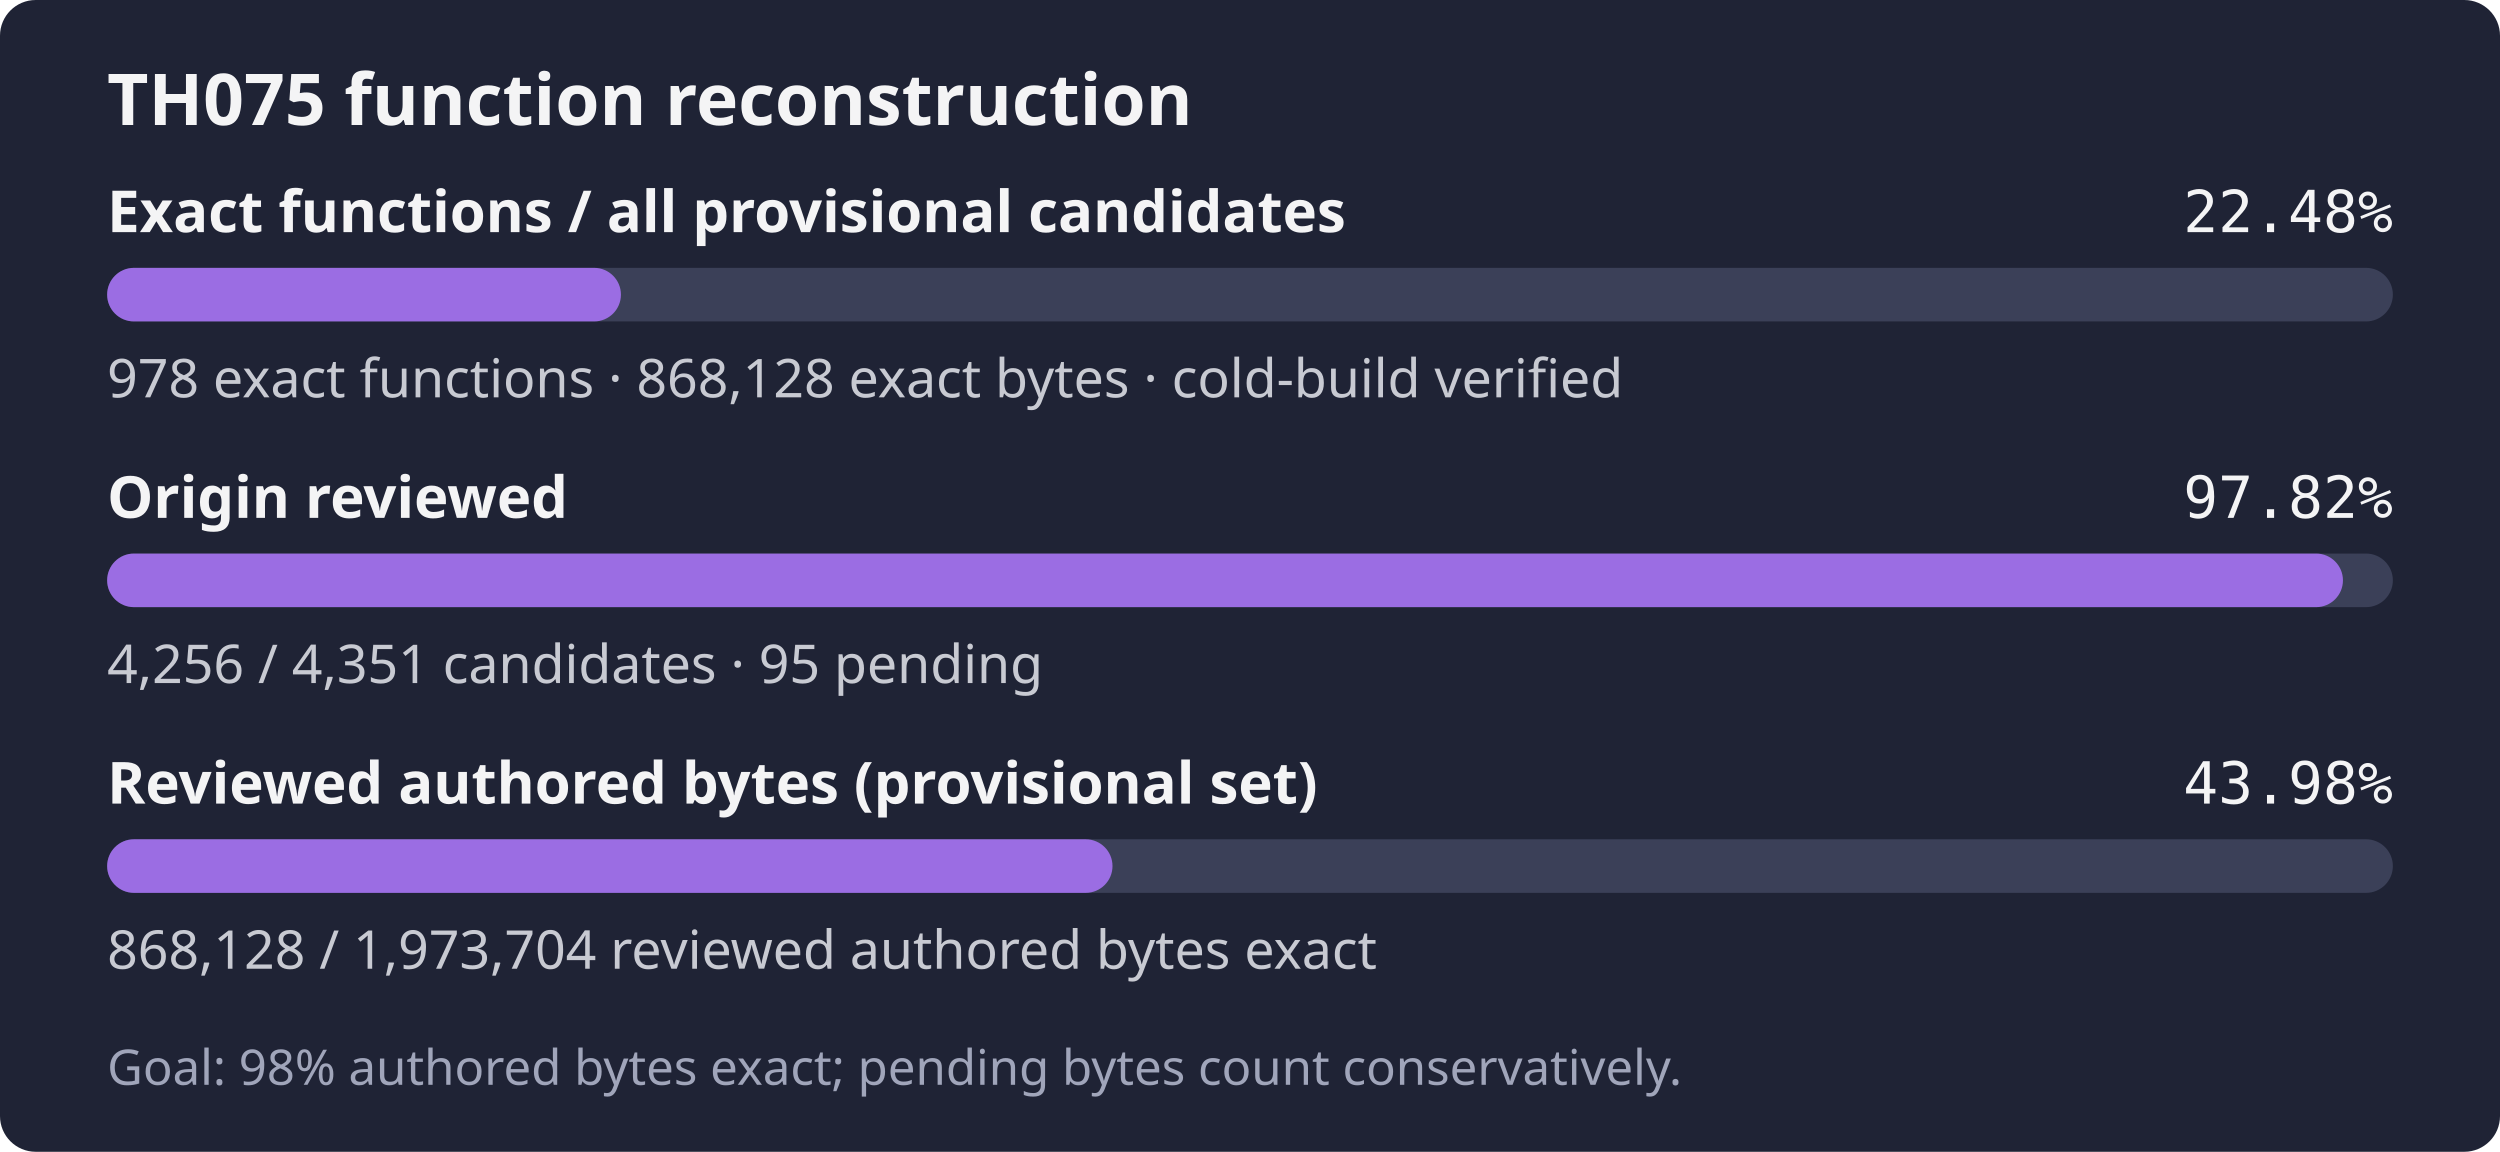
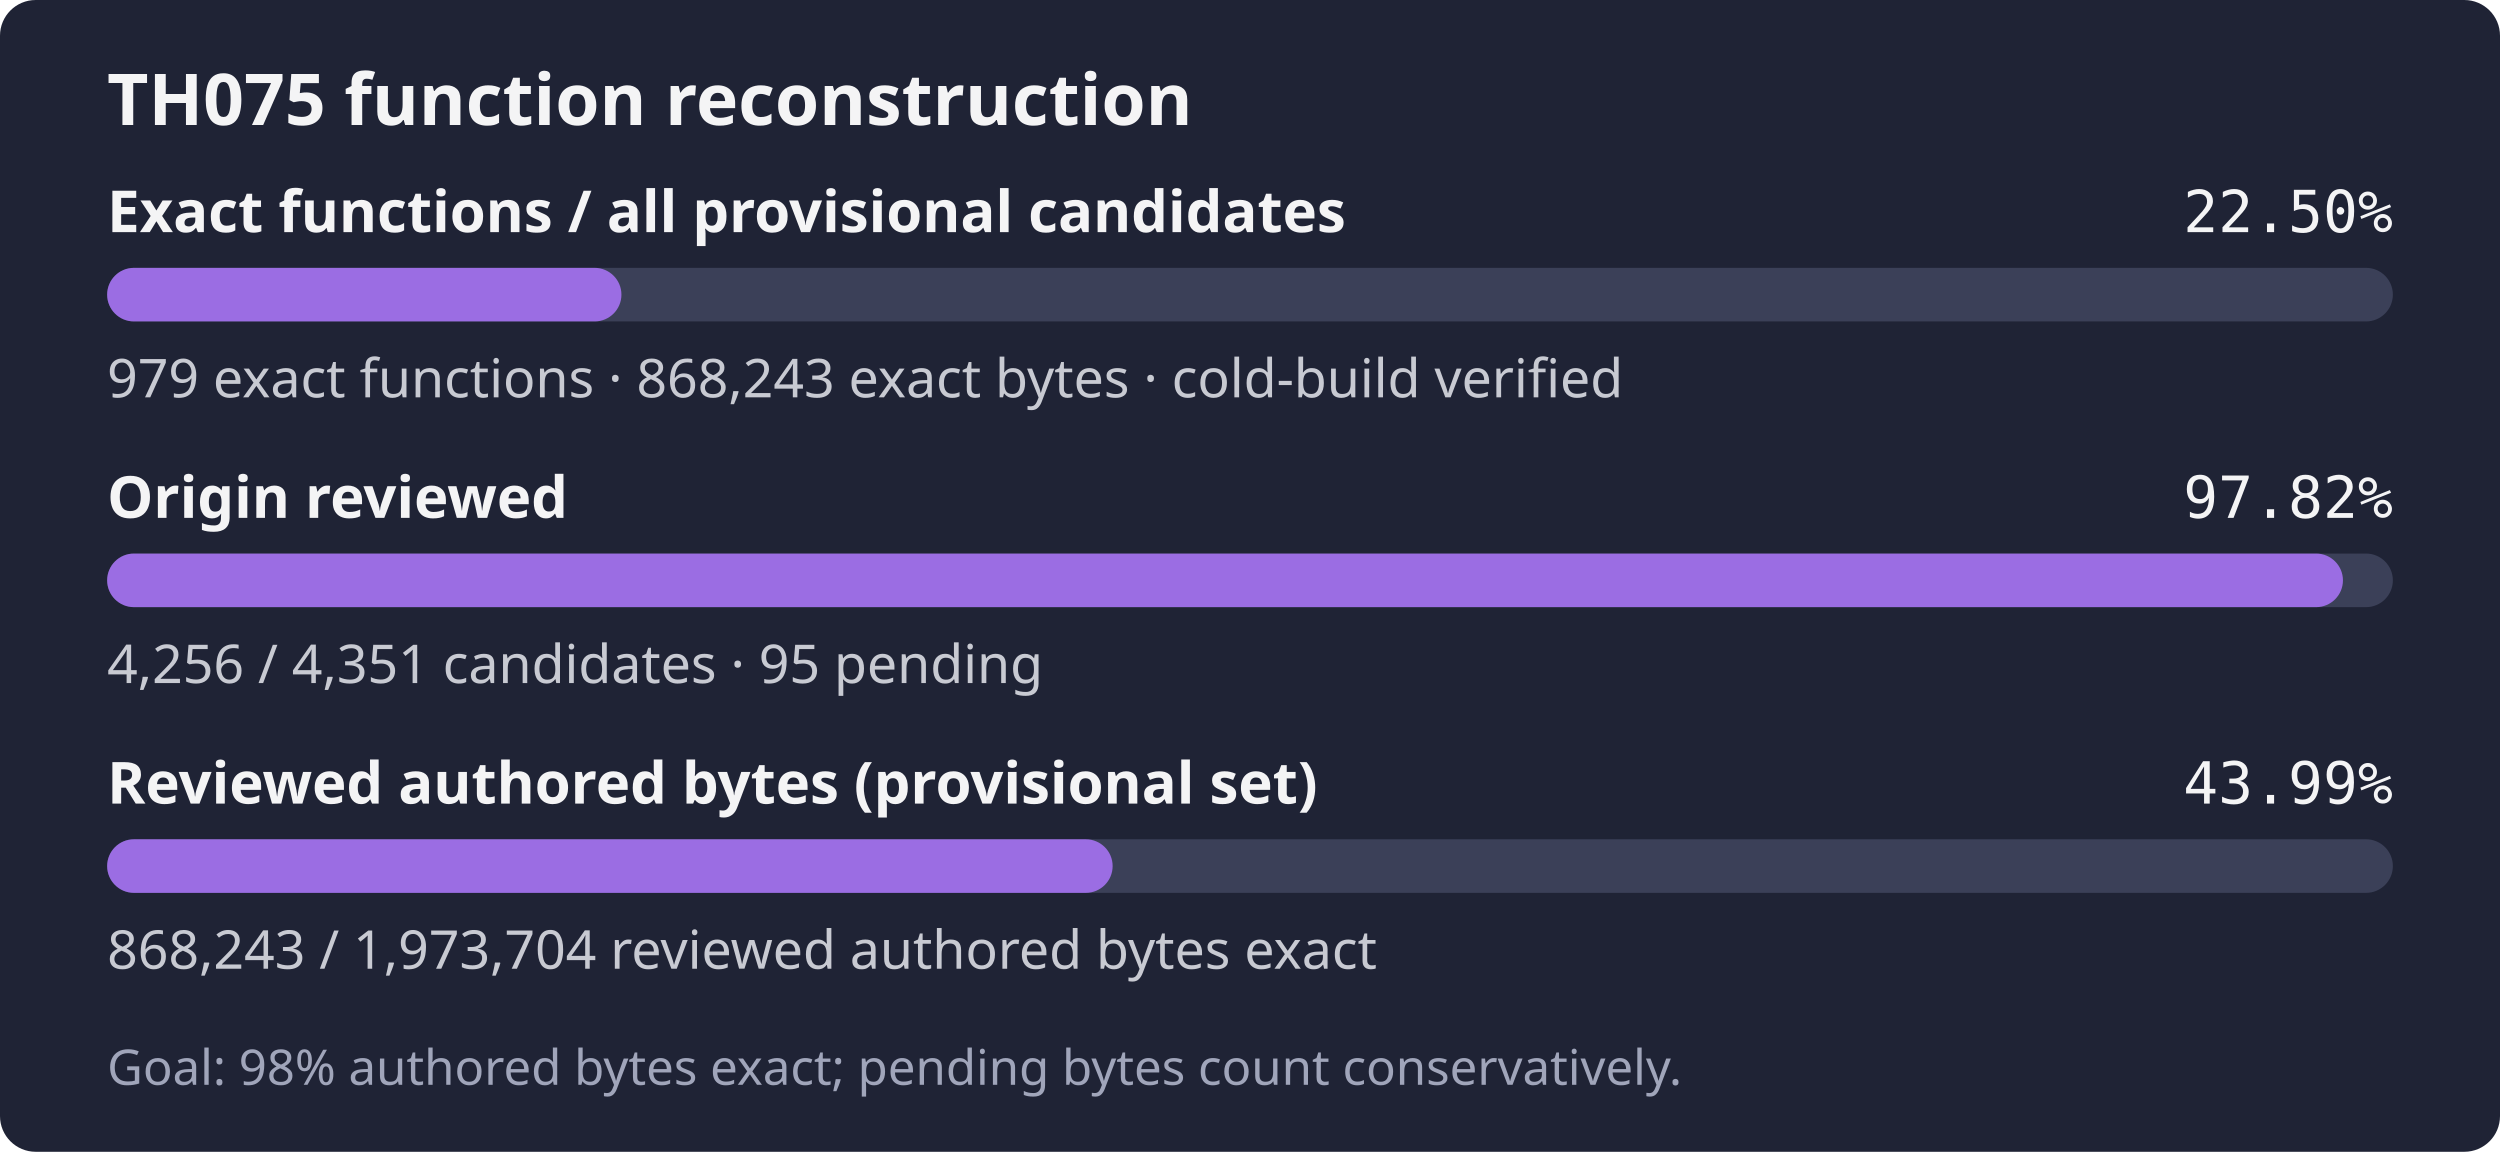
- <svg xmlns="http://www.w3.org/2000/svg" width="560" height="258" role="img" aria-label="TH075: 978 exact functions, 868,128 exact bytes; 4,256 of 4,351 candidates reviewed; Goal: 98% authored bytes exact; pending bytes count conservatively.">
+ <svg xmlns="http://www.w3.org/2000/svg" width="560" height="258" role="img" aria-label="TH075: 979 exact functions, 868,243 exact bytes; 4,256 of 4,351 candidates reviewed; Goal: 98% authored bytes exact; pending bytes count conservatively.">
  <rect width="560" height="258" rx="8" fill="#1f2335" />
  <text x="24" y="28" fill="#f4f4f5" font-family="sans-serif" font-size="16" font-weight="600">TH075 function reconstruction</text>
  <text x="24" y="52" fill="#f4f4f5" font-family="sans-serif" font-size="13" font-weight="600">Exact functions / all provisional candidates</text>
-   <text x="536" y="52" fill="#f4f4f5" text-anchor="end" font-family="monospace" font-size="13">22.48%</text>
+   <text x="536" y="52" fill="#f4f4f5" text-anchor="end" font-family="monospace" font-size="13">22.50%</text>
  <rect x="24" y="60" width="512" height="12" rx="6" fill="#3b4058" />
-   <rect x="24" y="60" width="115.09" height="12" rx="6" fill="#9b6de3" />
-   <text x="24" y="89" fill="#c8cad2" font-family="sans-serif" font-size="12">978 exact functions · 868,128 exact bytes · cold-build verified</text>
+   <rect x="24" y="60" width="115.20" height="12" rx="6" fill="#9b6de3" />
+   <text x="24" y="89" fill="#c8cad2" font-family="sans-serif" font-size="12">979 exact functions · 868,243 exact bytes · cold-build verified</text>
  <text x="24" y="116" fill="#f4f4f5" font-family="sans-serif" font-size="13" font-weight="600">Origin reviewed</text>
  <text x="536" y="116" fill="#f4f4f5" text-anchor="end" font-family="monospace" font-size="13">97.82%</text>
  <rect x="24" y="124" width="512" height="12" rx="6" fill="#3b4058" />
  <rect x="24" y="124" width="500.82" height="12" rx="6" fill="#9b6de3" />
  <text x="24" y="153" fill="#c8cad2" font-family="sans-serif" font-size="12">4,256 / 4,351 candidates · 95 pending</text>
  <text x="24" y="180" fill="#f4f4f5" font-family="sans-serif" font-size="13" font-weight="600">Reviewed authored bytes (provisional set)</text>
-   <text x="536" y="180" fill="#f4f4f5" text-anchor="end" font-family="monospace" font-size="13">43.98%</text>
+   <text x="536" y="180" fill="#f4f4f5" text-anchor="end" font-family="monospace" font-size="13">43.99%</text>
  <rect x="24" y="188" width="512" height="12" rx="6" fill="#3b4058" />
-   <rect x="24" y="188" width="225.20" height="12" rx="6" fill="#9b6de3" />
-   <text x="24" y="217" fill="#c8cad2" font-family="sans-serif" font-size="12">868,128 / 1,973,704 reviewed authored bytes exact</text>
+   <rect x="24" y="188" width="225.23" height="12" rx="6" fill="#9b6de3" />
+   <text x="24" y="217" fill="#c8cad2" font-family="sans-serif" font-size="12">868,243 / 1,973,704 reviewed authored bytes exact</text>
  <text x="24" y="243" fill="#a0a5ba" font-family="sans-serif" font-size="11">Goal: 98% authored bytes exact; pending bytes count conservatively.</text>
</svg>
